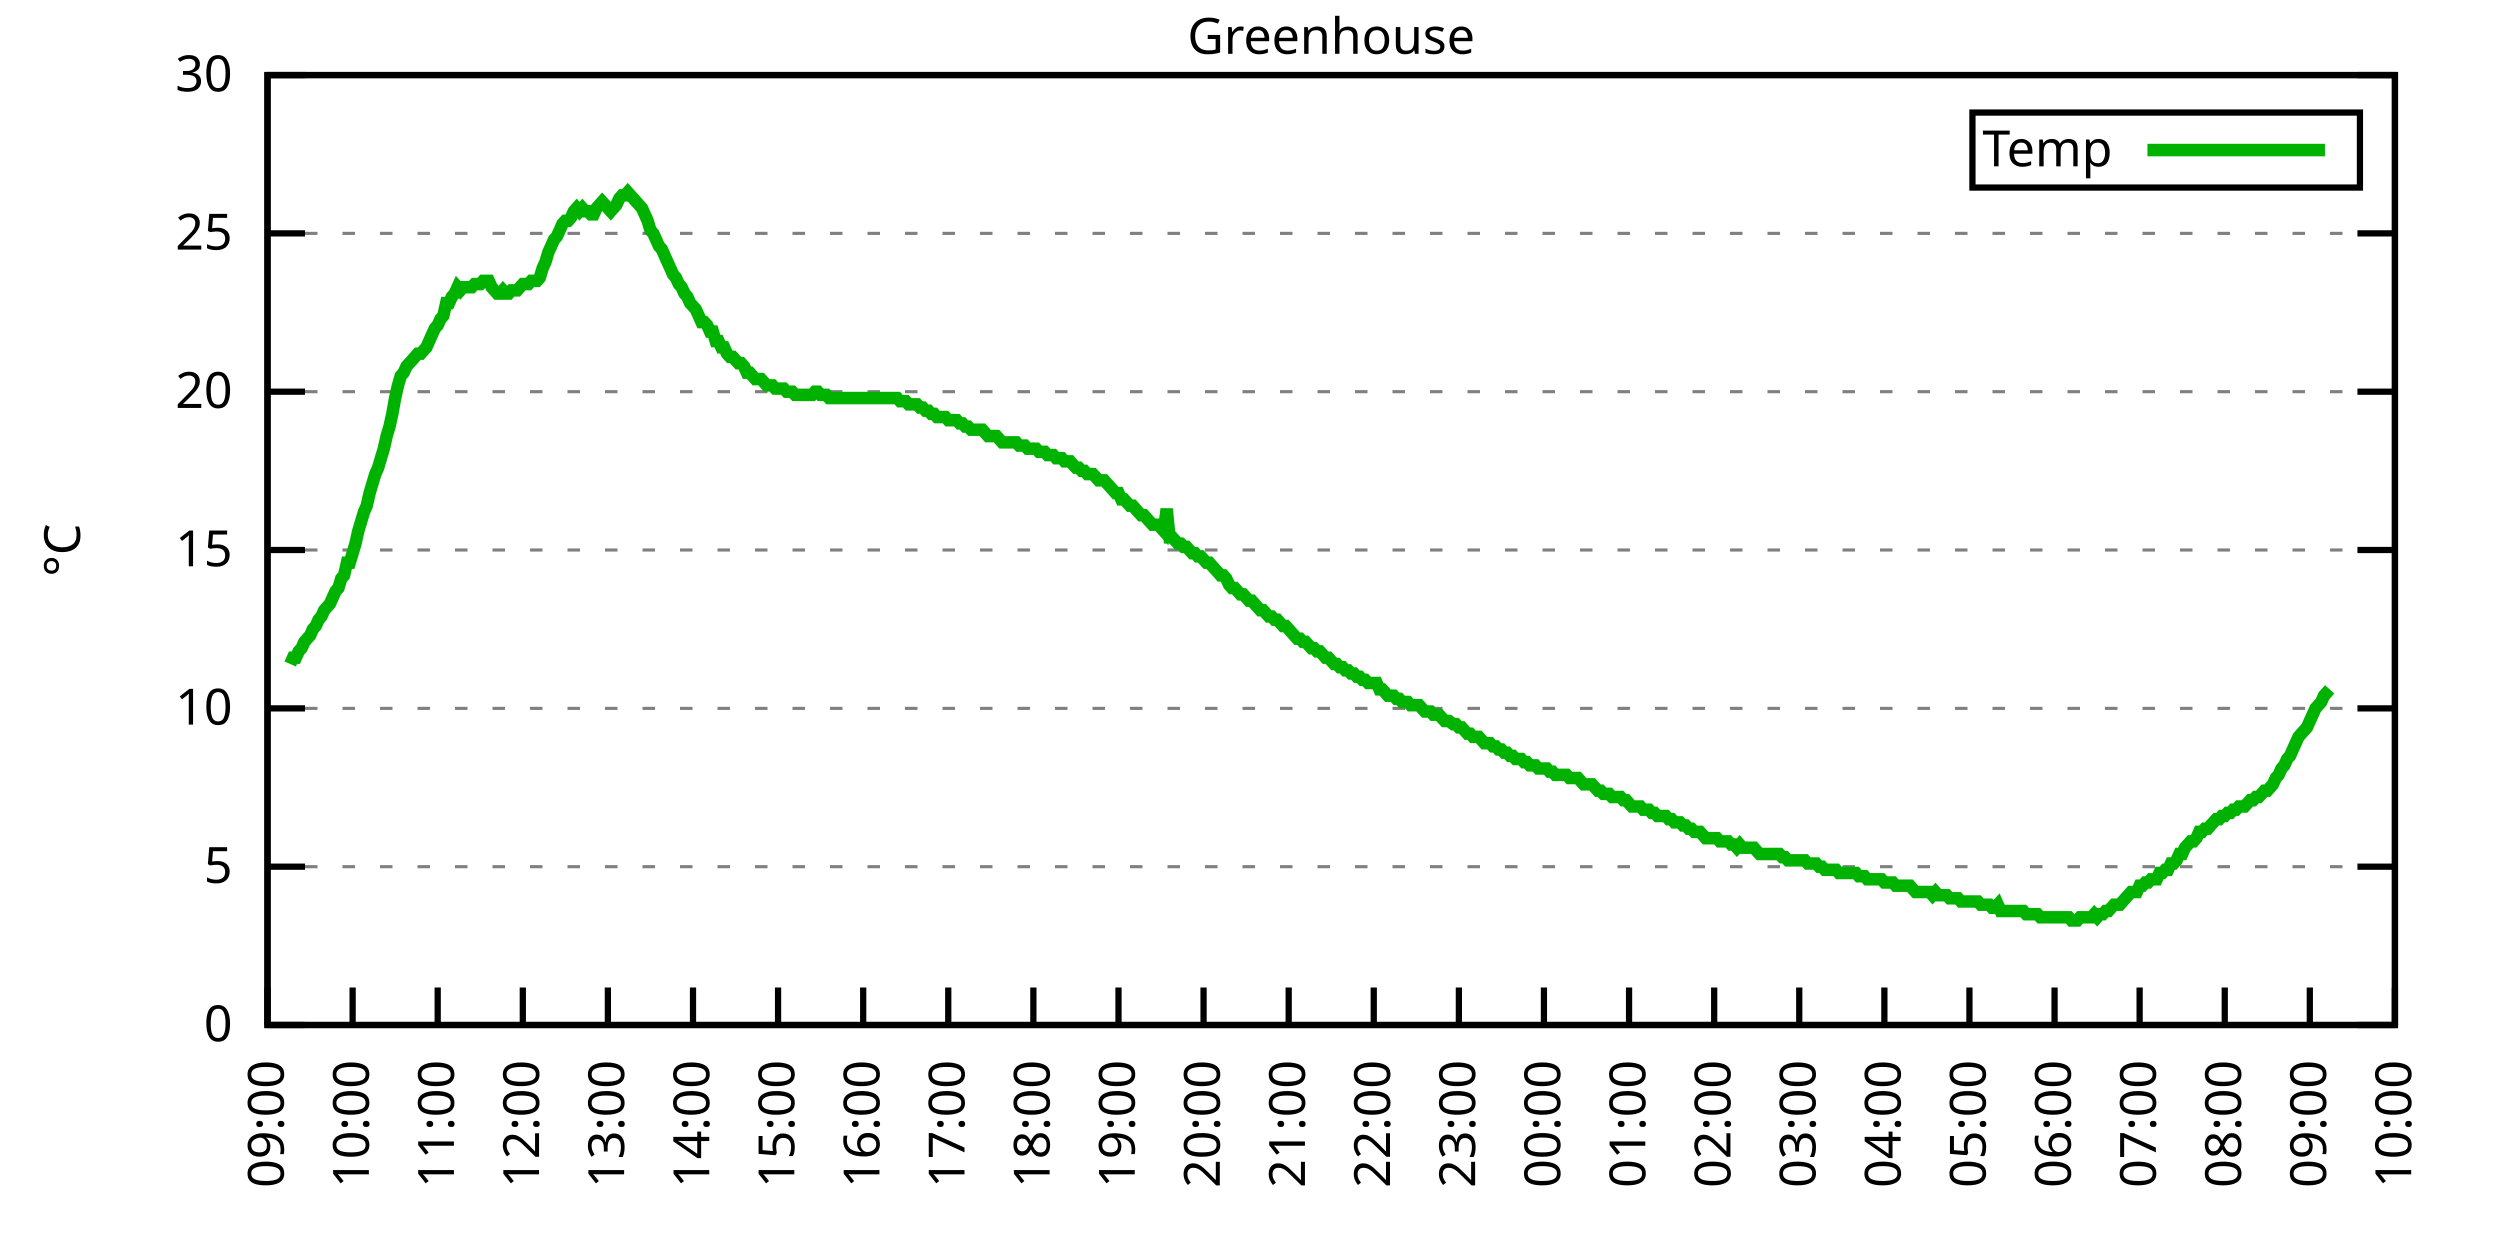
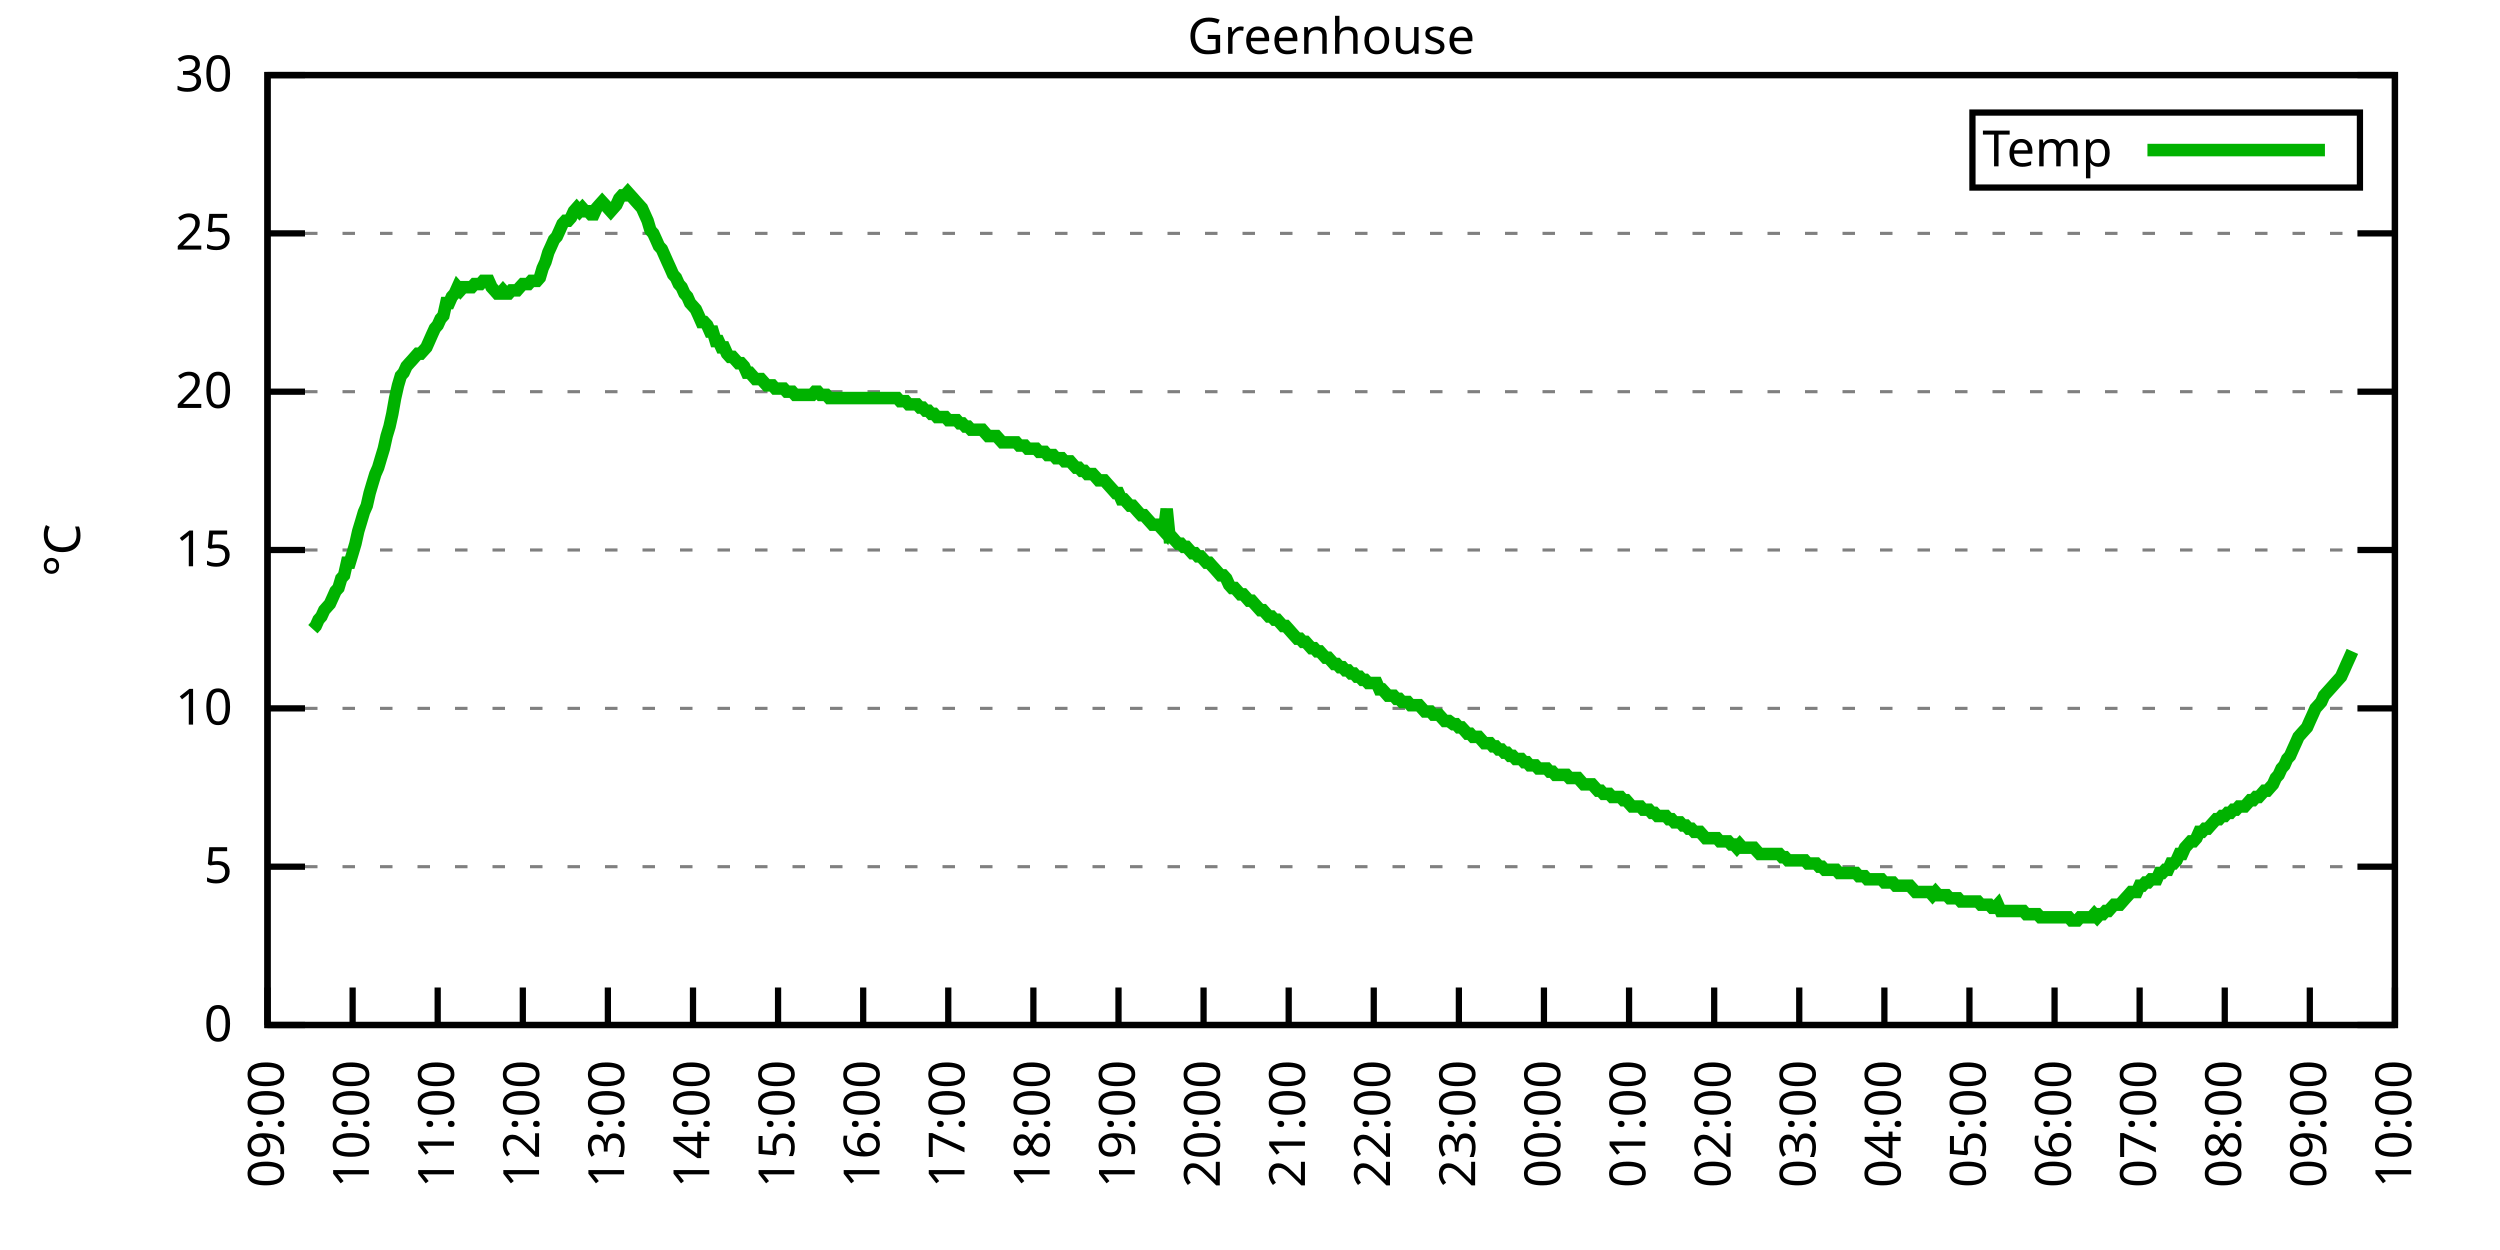
<svg xmlns="http://www.w3.org/2000/svg" xmlns:xlink="http://www.w3.org/1999/xlink" width="400" height="200" viewBox="0 0 400 200">
  <g id="gnuplot_canvas">
    <rect x="0" y="0" width="400" height="200" fill="none" />
    <defs>
      <circle id="gpDot" r="0.5" stroke-width="0.5" stroke="currentColor" />
      <path id="gpPt0" stroke-width="0.333" stroke="currentColor" d="M-1,0 h2 M0,-1 v2" />
      <path id="gpPt1" stroke-width="0.333" stroke="currentColor" d="M-1,-1 L1,1 M1,-1 L-1,1" />
      <path id="gpPt2" stroke-width="0.333" stroke="currentColor" d="M-1,0 L1,0 M0,-1 L0,1 M-1,-1 L1,1 M-1,1 L1,-1" />
      <rect id="gpPt3" stroke-width="0.333" stroke="currentColor" x="-1" y="-1" width="2" height="2" />
      <rect id="gpPt4" stroke-width="0.333" stroke="currentColor" fill="currentColor" x="-1" y="-1" width="2" height="2" />
      <circle id="gpPt5" stroke-width="0.333" stroke="currentColor" cx="0" cy="0" r="1" />
      <use xlink:href="#gpPt5" id="gpPt6" fill="currentColor" stroke="none" />
      <path id="gpPt7" stroke-width="0.333" stroke="currentColor" d="M0,-1.33 L-1.33,0.67 L1.33,0.67 z" />
      <use xlink:href="#gpPt7" id="gpPt8" fill="currentColor" stroke="none" />
      <use xlink:href="#gpPt7" id="gpPt9" stroke="currentColor" transform="rotate(180)" />
      <use xlink:href="#gpPt9" id="gpPt10" fill="currentColor" stroke="none" />
      <use xlink:href="#gpPt3" id="gpPt11" stroke="currentColor" transform="rotate(45)" />
      <use xlink:href="#gpPt11" id="gpPt12" fill="currentColor" stroke="none" />
      <path id="gpPt13" stroke-width="0.333" stroke="currentColor" d="M0,1.330 L1.265,0.411 L0.782,-1.067 L-0.782,-1.076 L-1.265,0.411 z" />
      <use xlink:href="#gpPt13" id="gpPt14" fill="currentColor" stroke="none" />
      <filter id="textbox" filterUnits="objectBoundingBox" x="0" y="0" height="1" width="1">
        <feFlood flood-color="white" flood-opacity="1" result="bgnd" />
        <feComposite in="SourceGraphic" in2="bgnd" operator="atop" />
      </filter>
      <filter id="greybox" filterUnits="objectBoundingBox" x="0" y="0" height="1" width="1">
        <feFlood flood-color="lightgrey" flood-opacity="1" result="grey" />
        <feComposite in="SourceGraphic" in2="grey" operator="atop" />
      </filter>
    </defs>
    <g fill="none" color="white" stroke="currentColor" stroke-width="1.00" stroke-linecap="butt" stroke-linejoin="miter">
</g>
    <g fill="none" color="black" stroke="currentColor" stroke-width="1.00" stroke-linecap="butt" stroke-linejoin="miter">
      <g stroke="none" shape-rendering="crispEdges">
        <polygon fill="rgb(255, 255, 255)" points="42.80,164.00 383.18,164.00 383.18,12.02 42.80,12.02 " />
      </g>
    </g>
    <g fill="none" color="black" stroke="currentColor" stroke-width="1.00" stroke-linecap="butt" stroke-linejoin="miter">
</g>
    <g fill="none" color="black" stroke="black" stroke-width="0.50" stroke-linecap="butt" stroke-linejoin="miter">
</g>
    <g fill="none" color="gray" stroke="currentColor" stroke-width="0.50" stroke-linecap="butt" stroke-linejoin="miter">
      <path stroke="gray" stroke-dasharray="2,4" class="gridline" d="M42.80,164.00 L383.19,164.00  " />
    </g>
    <g fill="none" color="gray" stroke="gray" stroke-width="1.00" stroke-linecap="butt" stroke-linejoin="miter">
</g>
    <g fill="none" color="black" stroke="currentColor" stroke-width="1.00" stroke-linecap="butt" stroke-linejoin="miter">
      <path stroke="black" d="M42.80,164.00 L48.80,164.00 M383.19,164.00 L377.19,164.00  " />
      <g transform="translate(37.20,166.60)" stroke="none" fill="black" font-family="Sans" font-size="8.00" text-anchor="end">
        <text>
          <tspan font-family="Sans"> 0</tspan>
        </text>
      </g>
    </g>
    <g fill="none" color="black" stroke="currentColor" stroke-width="1.00" stroke-linecap="butt" stroke-linejoin="miter">
</g>
    <g fill="none" color="black" stroke="black" stroke-width="0.50" stroke-linecap="butt" stroke-linejoin="miter">
</g>
    <g fill="none" color="gray" stroke="currentColor" stroke-width="0.50" stroke-linecap="butt" stroke-linejoin="miter">
      <path stroke="gray" stroke-dasharray="2,4" class="gridline" d="M42.80,138.67 L383.19,138.67  " />
    </g>
    <g fill="none" color="gray" stroke="gray" stroke-width="1.00" stroke-linecap="butt" stroke-linejoin="miter">
</g>
    <g fill="none" color="black" stroke="currentColor" stroke-width="1.00" stroke-linecap="butt" stroke-linejoin="miter">
      <path stroke="black" d="M42.80,138.67 L48.80,138.67 M383.19,138.67 L377.19,138.67  " />
      <g transform="translate(37.20,141.27)" stroke="none" fill="black" font-family="Sans" font-size="8.00" text-anchor="end">
        <text>
          <tspan font-family="Sans"> 5</tspan>
        </text>
      </g>
    </g>
    <g fill="none" color="black" stroke="currentColor" stroke-width="1.00" stroke-linecap="butt" stroke-linejoin="miter">
</g>
    <g fill="none" color="black" stroke="black" stroke-width="0.50" stroke-linecap="butt" stroke-linejoin="miter">
</g>
    <g fill="none" color="gray" stroke="currentColor" stroke-width="0.50" stroke-linecap="butt" stroke-linejoin="miter">
      <path stroke="gray" stroke-dasharray="2,4" class="gridline" d="M42.80,113.34 L383.19,113.34  " />
    </g>
    <g fill="none" color="gray" stroke="gray" stroke-width="1.00" stroke-linecap="butt" stroke-linejoin="miter">
</g>
    <g fill="none" color="black" stroke="currentColor" stroke-width="1.00" stroke-linecap="butt" stroke-linejoin="miter">
      <path stroke="black" d="M42.80,113.34 L48.80,113.34 M383.19,113.34 L377.19,113.34  " />
      <g transform="translate(37.20,115.94)" stroke="none" fill="black" font-family="Sans" font-size="8.00" text-anchor="end">
        <text>
          <tspan font-family="Sans"> 10</tspan>
        </text>
      </g>
    </g>
    <g fill="none" color="black" stroke="currentColor" stroke-width="1.00" stroke-linecap="butt" stroke-linejoin="miter">
</g>
    <g fill="none" color="black" stroke="black" stroke-width="0.50" stroke-linecap="butt" stroke-linejoin="miter">
</g>
    <g fill="none" color="gray" stroke="currentColor" stroke-width="0.50" stroke-linecap="butt" stroke-linejoin="miter">
      <path stroke="gray" stroke-dasharray="2,4" class="gridline" d="M42.80,88.00 L383.19,88.00  " />
    </g>
    <g fill="none" color="gray" stroke="gray" stroke-width="1.00" stroke-linecap="butt" stroke-linejoin="miter">
</g>
    <g fill="none" color="black" stroke="currentColor" stroke-width="1.00" stroke-linecap="butt" stroke-linejoin="miter">
      <path stroke="black" d="M42.80,88.00 L48.80,88.00 M383.19,88.00 L377.19,88.00  " />
      <g transform="translate(37.20,90.60)" stroke="none" fill="black" font-family="Sans" font-size="8.00" text-anchor="end">
        <text>
          <tspan font-family="Sans"> 15</tspan>
        </text>
      </g>
    </g>
    <g fill="none" color="black" stroke="currentColor" stroke-width="1.00" stroke-linecap="butt" stroke-linejoin="miter">
</g>
    <g fill="none" color="black" stroke="black" stroke-width="0.50" stroke-linecap="butt" stroke-linejoin="miter">
</g>
    <g fill="none" color="gray" stroke="currentColor" stroke-width="0.50" stroke-linecap="butt" stroke-linejoin="miter">
      <path stroke="gray" stroke-dasharray="2,4" class="gridline" d="M42.80,62.67 L383.19,62.67  " />
    </g>
    <g fill="none" color="gray" stroke="gray" stroke-width="1.00" stroke-linecap="butt" stroke-linejoin="miter">
</g>
    <g fill="none" color="black" stroke="currentColor" stroke-width="1.00" stroke-linecap="butt" stroke-linejoin="miter">
      <path stroke="black" d="M42.80,62.67 L48.80,62.67 M383.19,62.67 L377.19,62.67  " />
      <g transform="translate(37.20,65.27)" stroke="none" fill="black" font-family="Sans" font-size="8.00" text-anchor="end">
        <text>
          <tspan font-family="Sans"> 20</tspan>
        </text>
      </g>
    </g>
    <g fill="none" color="black" stroke="currentColor" stroke-width="1.00" stroke-linecap="butt" stroke-linejoin="miter">
</g>
    <g fill="none" color="black" stroke="black" stroke-width="0.50" stroke-linecap="butt" stroke-linejoin="miter">
</g>
    <g fill="none" color="gray" stroke="currentColor" stroke-width="0.50" stroke-linecap="butt" stroke-linejoin="miter">
      <path stroke="gray" stroke-dasharray="2,4" class="gridline" d="M42.80,37.34 L383.19,37.34  " />
    </g>
    <g fill="none" color="gray" stroke="gray" stroke-width="1.00" stroke-linecap="butt" stroke-linejoin="miter">
</g>
    <g fill="none" color="black" stroke="currentColor" stroke-width="1.00" stroke-linecap="butt" stroke-linejoin="miter">
      <path stroke="black" d="M42.80,37.34 L48.80,37.34 M383.19,37.34 L377.19,37.34  " />
      <g transform="translate(37.20,39.94)" stroke="none" fill="black" font-family="Sans" font-size="8.00" text-anchor="end">
        <text>
          <tspan font-family="Sans"> 25</tspan>
        </text>
      </g>
    </g>
    <g fill="none" color="black" stroke="currentColor" stroke-width="1.00" stroke-linecap="butt" stroke-linejoin="miter">
</g>
    <g fill="none" color="black" stroke="black" stroke-width="0.50" stroke-linecap="butt" stroke-linejoin="miter">
</g>
    <g fill="none" color="gray" stroke="currentColor" stroke-width="0.50" stroke-linecap="butt" stroke-linejoin="miter">
      <path stroke="gray" stroke-dasharray="2,4" class="gridline" d="M42.80,12.01 L383.19,12.01  " />
    </g>
    <g fill="none" color="gray" stroke="gray" stroke-width="1.00" stroke-linecap="butt" stroke-linejoin="miter">
</g>
    <g fill="none" color="black" stroke="currentColor" stroke-width="1.00" stroke-linecap="butt" stroke-linejoin="miter">
      <path stroke="black" d="M42.80,12.01 L48.80,12.01 M383.19,12.01 L377.19,12.01  " />
      <g transform="translate(37.20,14.61)" stroke="none" fill="black" font-family="Sans" font-size="8.00" text-anchor="end">
        <text>
          <tspan font-family="Sans"> 30</tspan>
        </text>
      </g>
    </g>
    <g fill="none" color="black" stroke="currentColor" stroke-width="1.00" stroke-linecap="butt" stroke-linejoin="miter">
      <path stroke="black" d="M42.80,164.00 L42.80,158.00  " />
      <g transform="translate(45.40,169.60) rotate(270.00)" stroke="none" fill="black" font-family="Sans" font-size="8.00" text-anchor="end">
        <text>
          <tspan font-family="Sans">09:00</tspan>
        </text>
      </g>
    </g>
    <g fill="none" color="black" stroke="currentColor" stroke-width="1.00" stroke-linecap="butt" stroke-linejoin="miter">
      <path stroke="black" d="M56.42,164.00 L56.42,158.00  " />
      <g transform="translate(59.02,169.60) rotate(270.00)" stroke="none" fill="black" font-family="Sans" font-size="8.00" text-anchor="end">
        <text>
          <tspan font-family="Sans">10:00</tspan>
        </text>
      </g>
    </g>
    <g fill="none" color="black" stroke="currentColor" stroke-width="1.00" stroke-linecap="butt" stroke-linejoin="miter">
      <path stroke="black" d="M70.03,164.00 L70.03,158.00  " />
      <g transform="translate(72.63,169.60) rotate(270.00)" stroke="none" fill="black" font-family="Sans" font-size="8.00" text-anchor="end">
        <text>
          <tspan font-family="Sans">11:00</tspan>
        </text>
      </g>
    </g>
    <g fill="none" color="black" stroke="currentColor" stroke-width="1.00" stroke-linecap="butt" stroke-linejoin="miter">
      <path stroke="black" d="M83.65,164.00 L83.65,158.00  " />
      <g transform="translate(86.25,169.60) rotate(270.00)" stroke="none" fill="black" font-family="Sans" font-size="8.00" text-anchor="end">
        <text>
          <tspan font-family="Sans">12:00</tspan>
        </text>
      </g>
    </g>
    <g fill="none" color="black" stroke="currentColor" stroke-width="1.00" stroke-linecap="butt" stroke-linejoin="miter">
      <path stroke="black" d="M97.26,164.00 L97.26,158.00  " />
      <g transform="translate(99.86,169.60) rotate(270.00)" stroke="none" fill="black" font-family="Sans" font-size="8.00" text-anchor="end">
        <text>
          <tspan font-family="Sans">13:00</tspan>
        </text>
      </g>
    </g>
    <g fill="none" color="black" stroke="currentColor" stroke-width="1.00" stroke-linecap="butt" stroke-linejoin="miter">
      <path stroke="black" d="M110.88,164.00 L110.88,158.00  " />
      <g transform="translate(113.48,169.60) rotate(270.00)" stroke="none" fill="black" font-family="Sans" font-size="8.00" text-anchor="end">
        <text>
          <tspan font-family="Sans">14:00</tspan>
        </text>
      </g>
    </g>
    <g fill="none" color="black" stroke="currentColor" stroke-width="1.00" stroke-linecap="butt" stroke-linejoin="miter">
      <path stroke="black" d="M124.49,164.00 L124.49,158.00  " />
      <g transform="translate(127.09,169.60) rotate(270.00)" stroke="none" fill="black" font-family="Sans" font-size="8.00" text-anchor="end">
        <text>
          <tspan font-family="Sans">15:00</tspan>
        </text>
      </g>
    </g>
    <g fill="none" color="black" stroke="currentColor" stroke-width="1.00" stroke-linecap="butt" stroke-linejoin="miter">
      <path stroke="black" d="M138.11,164.00 L138.11,158.00  " />
      <g transform="translate(140.71,169.60) rotate(270.00)" stroke="none" fill="black" font-family="Sans" font-size="8.00" text-anchor="end">
        <text>
          <tspan font-family="Sans">16:00</tspan>
        </text>
      </g>
    </g>
    <g fill="none" color="black" stroke="currentColor" stroke-width="1.00" stroke-linecap="butt" stroke-linejoin="miter">
      <path stroke="black" d="M151.72,164.00 L151.72,158.00  " />
      <g transform="translate(154.32,169.60) rotate(270.00)" stroke="none" fill="black" font-family="Sans" font-size="8.00" text-anchor="end">
        <text>
          <tspan font-family="Sans">17:00</tspan>
        </text>
      </g>
    </g>
    <g fill="none" color="black" stroke="currentColor" stroke-width="1.00" stroke-linecap="butt" stroke-linejoin="miter">
      <path stroke="black" d="M165.34,164.00 L165.34,158.00  " />
      <g transform="translate(167.94,169.60) rotate(270.00)" stroke="none" fill="black" font-family="Sans" font-size="8.00" text-anchor="end">
        <text>
          <tspan font-family="Sans">18:00</tspan>
        </text>
      </g>
    </g>
    <g fill="none" color="black" stroke="currentColor" stroke-width="1.00" stroke-linecap="butt" stroke-linejoin="miter">
      <path stroke="black" d="M178.96,164.00 L178.96,158.00  " />
      <g transform="translate(181.56,169.60) rotate(270.00)" stroke="none" fill="black" font-family="Sans" font-size="8.00" text-anchor="end">
        <text>
          <tspan font-family="Sans">19:00</tspan>
        </text>
      </g>
    </g>
    <g fill="none" color="black" stroke="currentColor" stroke-width="1.00" stroke-linecap="butt" stroke-linejoin="miter">
      <path stroke="black" d="M192.57,164.00 L192.57,158.00  " />
      <g transform="translate(195.17,169.60) rotate(270.00)" stroke="none" fill="black" font-family="Sans" font-size="8.00" text-anchor="end">
        <text>
          <tspan font-family="Sans">20:00</tspan>
        </text>
      </g>
    </g>
    <g fill="none" color="black" stroke="currentColor" stroke-width="1.00" stroke-linecap="butt" stroke-linejoin="miter">
      <path stroke="black" d="M206.19,164.00 L206.19,158.00  " />
      <g transform="translate(208.79,169.60) rotate(270.00)" stroke="none" fill="black" font-family="Sans" font-size="8.00" text-anchor="end">
        <text>
          <tspan font-family="Sans">21:00</tspan>
        </text>
      </g>
    </g>
    <g fill="none" color="black" stroke="currentColor" stroke-width="1.00" stroke-linecap="butt" stroke-linejoin="miter">
      <path stroke="black" d="M219.80,164.00 L219.80,158.00  " />
      <g transform="translate(222.40,169.60) rotate(270.00)" stroke="none" fill="black" font-family="Sans" font-size="8.00" text-anchor="end">
        <text>
          <tspan font-family="Sans">22:00</tspan>
        </text>
      </g>
    </g>
    <g fill="none" color="black" stroke="currentColor" stroke-width="1.00" stroke-linecap="butt" stroke-linejoin="miter">
      <path stroke="black" d="M233.42,164.00 L233.42,158.00  " />
      <g transform="translate(236.02,169.60) rotate(270.00)" stroke="none" fill="black" font-family="Sans" font-size="8.00" text-anchor="end">
        <text>
          <tspan font-family="Sans">23:00</tspan>
        </text>
      </g>
    </g>
    <g fill="none" color="black" stroke="currentColor" stroke-width="1.00" stroke-linecap="butt" stroke-linejoin="miter">
      <path stroke="black" d="M247.03,164.00 L247.03,158.00  " />
      <g transform="translate(249.63,169.60) rotate(270.00)" stroke="none" fill="black" font-family="Sans" font-size="8.00" text-anchor="end">
        <text>
          <tspan font-family="Sans">00:00</tspan>
        </text>
      </g>
    </g>
    <g fill="none" color="black" stroke="currentColor" stroke-width="1.00" stroke-linecap="butt" stroke-linejoin="miter">
      <path stroke="black" d="M260.65,164.00 L260.65,158.00  " />
      <g transform="translate(263.25,169.60) rotate(270.00)" stroke="none" fill="black" font-family="Sans" font-size="8.00" text-anchor="end">
        <text>
          <tspan font-family="Sans">01:00</tspan>
        </text>
      </g>
    </g>
    <g fill="none" color="black" stroke="currentColor" stroke-width="1.00" stroke-linecap="butt" stroke-linejoin="miter">
      <path stroke="black" d="M274.27,164.00 L274.27,158.00  " />
      <g transform="translate(276.87,169.60) rotate(270.00)" stroke="none" fill="black" font-family="Sans" font-size="8.00" text-anchor="end">
        <text>
          <tspan font-family="Sans">02:00</tspan>
        </text>
      </g>
    </g>
    <g fill="none" color="black" stroke="currentColor" stroke-width="1.00" stroke-linecap="butt" stroke-linejoin="miter">
      <path stroke="black" d="M287.88,164.00 L287.88,158.00  " />
      <g transform="translate(290.48,169.60) rotate(270.00)" stroke="none" fill="black" font-family="Sans" font-size="8.00" text-anchor="end">
        <text>
          <tspan font-family="Sans">03:00</tspan>
        </text>
      </g>
    </g>
    <g fill="none" color="black" stroke="currentColor" stroke-width="1.00" stroke-linecap="butt" stroke-linejoin="miter">
      <path stroke="black" d="M301.50,164.00 L301.50,158.00  " />
      <g transform="translate(304.10,169.60) rotate(270.00)" stroke="none" fill="black" font-family="Sans" font-size="8.00" text-anchor="end">
        <text>
          <tspan font-family="Sans">04:00</tspan>
        </text>
      </g>
    </g>
    <g fill="none" color="black" stroke="currentColor" stroke-width="1.00" stroke-linecap="butt" stroke-linejoin="miter">
      <path stroke="black" d="M315.11,164.00 L315.11,158.00  " />
      <g transform="translate(317.71,169.60) rotate(270.00)" stroke="none" fill="black" font-family="Sans" font-size="8.00" text-anchor="end">
        <text>
          <tspan font-family="Sans">05:00</tspan>
        </text>
      </g>
    </g>
    <g fill="none" color="black" stroke="currentColor" stroke-width="1.00" stroke-linecap="butt" stroke-linejoin="miter">
      <path stroke="black" d="M328.73,164.00 L328.73,158.00  " />
      <g transform="translate(331.33,169.60) rotate(270.00)" stroke="none" fill="black" font-family="Sans" font-size="8.00" text-anchor="end">
        <text>
          <tspan font-family="Sans">06:00</tspan>
        </text>
      </g>
    </g>
    <g fill="none" color="black" stroke="currentColor" stroke-width="1.00" stroke-linecap="butt" stroke-linejoin="miter">
      <path stroke="black" d="M342.34,164.00 L342.34,158.00  " />
      <g transform="translate(344.94,169.60) rotate(270.00)" stroke="none" fill="black" font-family="Sans" font-size="8.00" text-anchor="end">
        <text>
          <tspan font-family="Sans">07:00</tspan>
        </text>
      </g>
    </g>
    <g fill="none" color="black" stroke="currentColor" stroke-width="1.00" stroke-linecap="butt" stroke-linejoin="miter">
      <path stroke="black" d="M355.96,164.00 L355.96,158.00  " />
      <g transform="translate(358.56,169.60) rotate(270.00)" stroke="none" fill="black" font-family="Sans" font-size="8.00" text-anchor="end">
        <text>
          <tspan font-family="Sans">08:00</tspan>
        </text>
      </g>
    </g>
    <g fill="none" color="black" stroke="currentColor" stroke-width="1.00" stroke-linecap="butt" stroke-linejoin="miter">
      <path stroke="black" d="M369.57,164.00 L369.57,158.00  " />
      <g transform="translate(372.17,169.60) rotate(270.00)" stroke="none" fill="black" font-family="Sans" font-size="8.00" text-anchor="end">
        <text>
          <tspan font-family="Sans">09:00</tspan>
        </text>
      </g>
    </g>
    <g fill="none" color="black" stroke="currentColor" stroke-width="1.00" stroke-linecap="butt" stroke-linejoin="miter">
      <path stroke="black" d="M383.19,164.00 L383.19,158.00  " />
      <g transform="translate(385.79,169.60) rotate(270.00)" stroke="none" fill="black" font-family="Sans" font-size="8.00" text-anchor="end">
        <text>
          <tspan font-family="Sans">10:00</tspan>
        </text>
      </g>
    </g>
    <g fill="none" color="black" stroke="currentColor" stroke-width="1.00" stroke-linecap="butt" stroke-linejoin="miter">
</g>
    <g fill="none" color="black" stroke="currentColor" stroke-width="1.00" stroke-linecap="butt" stroke-linejoin="miter">
      <path stroke="black" d="M42.80,12.01 L42.80,164.00 L383.19,164.00 L383.19,12.01 L42.80,12.01 Z  " />
    </g>
    <g fill="none" color="black" stroke="currentColor" stroke-width="1.00" stroke-linecap="butt" stroke-linejoin="miter">
</g>
    <g fill="none" color="black" stroke="currentColor" stroke-width="1.00" stroke-linecap="butt" stroke-linejoin="miter">
      <path stroke="black" d="M315.59,30.01 L315.59,18.01 L377.59,18.01 L377.59,30.01 L315.59,30.01 Z  " />
    </g>
    <g id="Greenhouse_plot_1">
      <g fill="none" color="white" stroke="black" stroke-width="2.00" stroke-linecap="butt" stroke-linejoin="miter">
</g>
      <g fill="none" color="black" stroke="currentColor" stroke-width="2.00" stroke-linecap="butt" stroke-linejoin="miter">
        <g transform="translate(337.99,26.61)" stroke="none" fill="black" font-family="Sans" font-size="8.00" text-anchor="end">
          <text>
            <tspan font-family="Sans">Temp</tspan>
          </text>
        </g>
      </g>
      <g fill="none" color="black" stroke="currentColor" stroke-width="2.00" stroke-linecap="butt" stroke-linejoin="miter">
-         <path stroke="rgb(  0, 178,   0)" d="M343.59,24.01 L371.99,24.01 M46.43,106.24 L46.88,105.23 L47.34,105.23 L47.79,104.22 L48.25,103.71 L48.70,102.70   L49.15,102.19 L49.61,101.68 L50.06,100.67 L50.52,100.16 L50.97,99.15 L51.42,98.64 L51.88,97.63 L52.33,97.12   L52.78,96.62 L53.24,95.60 L53.69,94.59 L54.15,94.08 L54.60,92.56 L55.05,92.06 L55.51,90.03 L55.96,90.03   L56.42,88.51 L56.87,86.99 L57.32,84.97 L57.78,83.45 L58.23,81.93 L58.68,80.91 L59.14,78.89 L59.59,77.37   L60.05,75.85 L60.50,74.83 L60.95,73.31 L61.41,71.79 L61.86,69.77 L62.32,68.25 L62.77,66.22 L63.22,63.69   L63.68,61.66 L64.13,60.14 L64.58,59.63 L65.04,58.62 L65.49,58.11 L65.95,57.61 L66.40,57.10 L66.85,56.59   L67.31,56.59 L67.76,56.09 L68.22,55.58 L68.67,54.57 L69.12,53.55 L69.58,52.54 L70.03,52.03 L70.49,51.02   L70.94,50.51 L71.39,48.49 L71.85,48.49 L72.30,47.47 L72.75,46.97 L73.21,45.95 L73.66,46.46 L74.12,45.95   L74.57,45.95 L75.02,45.95 L75.48,45.95 L75.93,45.45 L76.39,45.45 L76.84,45.45 L77.29,44.94 L77.75,44.94   L78.20,44.94 L78.65,45.95 L79.11,46.46 L79.56,46.97 L80.02,46.97 L80.47,46.46 L80.92,46.97 L81.38,46.97   L81.83,46.46 L82.29,46.46 L82.74,46.46 L83.19,45.95 L83.65,45.45 L84.10,45.45 L84.55,45.45 L85.01,44.94   L85.46,44.94 L85.92,44.94 L86.37,44.43 L86.82,42.91 L87.28,41.90 L87.73,40.38 L88.19,39.37 L88.64,38.35   L89.09,37.85 L89.55,36.84 L90.00,35.82 L90.45,35.32 L90.91,35.32 L91.36,34.81 L91.82,33.80 L92.27,33.29   L92.72,33.80 L93.18,33.29 L93.63,33.80 L94.09,33.80 L94.54,34.30 L94.99,34.30 L95.45,33.29 L95.90,32.78   L96.35,32.28 L96.81,32.78 L97.26,33.29 L97.72,33.80 L98.17,33.29 L98.62,32.78 L99.08,31.77 L99.53,31.26   L99.99,31.26 L100.44,30.76 L100.89,31.26 L101.35,31.77 L101.80,32.28 L102.25,32.78 L102.71,33.29 L103.16,34.30   L103.62,35.32 L104.07,36.84 L104.52,37.34 L104.98,38.35 L105.43,39.37 L105.89,39.87 L106.34,40.89 L106.79,41.90   L107.25,42.91 L107.70,43.93 L108.15,44.43 L108.61,45.45 L109.06,45.95 L109.52,46.97 L109.97,47.47 L110.42,48.49   L110.88,48.99 L111.33,49.50 L111.79,50.51 L112.24,51.53 L112.69,51.53 L113.15,52.03 L113.60,53.05 L114.05,53.05   L114.51,54.57 L114.96,54.57 L115.42,55.58 L115.87,55.58 L116.32,56.59 L116.78,57.10 L117.23,57.10 L117.69,57.61   L118.14,58.11 L118.59,58.11 L119.05,58.62 L119.50,59.63 L119.96,59.63 L120.41,60.14 L120.86,60.65 L121.32,60.65   L121.77,60.65 L122.22,61.15 L122.68,61.66 L123.13,61.66 L123.59,61.66 L124.04,62.17 L124.49,62.17 L124.95,62.17   L125.40,62.17 L125.86,62.67 L126.31,62.67 L126.76,62.67 L127.22,63.18 L127.67,63.18 L128.12,63.18 L128.58,63.18   L129.03,63.18 L129.49,63.18 L129.94,63.18 L130.39,62.67 L130.85,62.67 L131.30,63.18 L131.76,63.18 L132.21,63.18   L132.66,63.69 L133.12,63.69 L133.57,63.69 L134.02,63.69 L134.48,63.69 L134.93,63.69 L135.39,63.69 L135.84,63.69   L136.29,63.69 L136.75,63.69 L137.20,63.69 L137.66,63.69 L138.11,63.69 L138.56,63.69 L139.02,63.69 L139.47,63.69   L139.92,63.69 L140.38,63.69 L140.83,63.69 L141.29,63.69 L141.74,63.69 L142.19,63.69 L142.65,63.69 L143.10,63.69   L143.56,63.69 L144.01,64.19 L144.46,64.19 L144.92,64.19 L145.37,64.70 L145.82,64.70 L146.28,64.70 L146.73,64.70   L147.19,65.21 L147.64,65.21 L148.09,65.71 L148.55,65.71 L149.00,66.22 L149.46,66.22 L149.91,66.73 L150.36,66.73   L150.82,66.73 L151.27,66.73 L151.72,67.23 L152.18,67.23 L152.63,67.23 L153.09,67.23 L153.54,67.74 L153.99,67.74   L154.45,68.25 L154.90,68.25 L155.36,68.75 L155.81,68.75 L156.26,68.75 L156.72,68.75 L157.17,68.75 L157.62,69.26   L158.08,69.77 L158.53,69.77 L158.99,69.77 L159.44,69.77 L159.89,70.27 L160.35,70.78 L160.80,70.78 L161.26,70.78   L161.71,70.78 L162.16,70.78 L162.62,70.78 L163.07,71.29 L163.52,71.29 L163.98,71.29 L164.43,71.79 L164.89,71.79   L165.34,71.79 L165.79,71.79 L166.25,72.30 L166.70,72.30 L167.16,72.30 L167.61,72.81 L168.06,72.81 L168.52,72.81   L168.97,73.31 L169.43,73.31 L169.88,73.31 L170.33,73.82 L170.79,73.82 L171.24,73.82 L171.69,74.33 L172.15,74.83   L172.60,74.83 L173.06,75.34 L173.51,75.34 L173.96,75.85 L174.42,75.85 L174.87,75.85 L175.33,76.35 L175.78,76.86   L176.23,76.86 L176.69,76.86 L177.14,77.37 L177.59,77.87 L178.05,78.38 L178.50,78.89 L178.96,78.89 L179.41,79.90   L179.86,79.90 L180.32,80.41 L180.77,80.91 L181.23,80.91 L181.68,81.42 L182.13,81.93 L182.59,82.43 L183.04,82.43   L183.49,82.94 L183.95,83.45 L184.40,83.95 L184.86,83.95 L185.31,83.95 L185.76,84.46 L186.22,84.97 L186.67,81.42   L187.13,85.98 L187.58,85.98 L188.03,86.49 L188.49,86.99 L188.94,86.99 L189.39,87.50 L189.85,87.50 L190.30,88.00   L190.76,88.51 L191.21,88.51 L191.66,89.02 L192.12,89.02 L192.57,89.52 L193.03,90.03 L193.48,90.03 L193.93,90.54   L194.39,91.04 L194.84,91.55 L195.29,92.06 L195.75,92.06 L196.20,92.56 L196.66,93.58 L197.11,94.08 L197.56,94.08   L198.02,94.59 L198.47,95.10 L198.93,95.10 L199.38,95.60 L199.83,96.11 L200.29,96.11 L200.74,96.62 L201.19,97.12   L201.65,97.63 L202.10,97.63 L202.56,98.14 L203.01,98.64 L203.46,98.64 L203.92,99.15 L204.37,99.15 L204.83,99.66   L205.28,100.16 L205.73,100.16 L206.19,100.67 L206.64,101.18 L207.09,101.68 L207.55,102.19 L208.00,102.19 L208.46,102.70   L208.91,102.70 L209.36,103.20 L209.82,103.71 L210.27,103.71 L210.73,104.22 L211.18,104.22 L211.63,104.72 L212.09,105.23   L212.54,105.23 L213.00,105.74 L213.45,106.24 L213.90,106.24 L214.36,106.75 L214.81,106.75 L215.26,107.26 L215.72,107.26   L216.17,107.76 L216.63,107.76 L217.08,108.27 L217.53,108.27 L217.99,108.78 L218.44,108.78 L218.90,109.28 L219.35,109.28   L219.80,109.28 L220.26,109.28 L220.71,110.30 L221.16,110.30 L221.62,110.80 L222.07,111.31 L222.53,111.31 L222.98,111.31   L223.43,111.82 L223.89,111.82 L224.34,112.32 L224.80,112.32 L225.25,112.32 L225.70,112.83 L226.16,112.83 L226.61,112.83   L227.06,112.83 L227.52,113.34 L227.97,113.84 L228.43,113.84 L228.88,113.84 L229.33,114.35 L229.79,114.35 L230.24,114.35   L230.70,114.86 L231.15,115.36 L231.60,115.36 L231.83,115.36 L232.51,115.87 L232.96,115.87 L233.42,116.38 L233.87,116.38   L234.33,116.88 L234.78,117.39 L235.23,117.39 L235.69,117.90 L236.14,117.90 L236.60,117.90 L237.05,118.40 L237.50,118.91   L237.96,118.91 L238.41,118.91 L238.86,119.42 L239.32,119.42 L239.77,119.92 L240.23,119.92 L240.68,120.43 L241.13,120.43   L241.59,120.94 L242.04,120.94 L242.50,121.44 L242.95,121.44 L243.40,121.44 L243.86,121.95 L244.31,121.95 L244.76,122.46   L245.22,122.46 L245.67,122.46 L246.13,122.96 L246.58,122.96 L247.03,122.96 L247.49,122.96 L247.94,123.47 L248.40,123.47   L248.85,123.98 L249.30,123.98 L249.76,123.98 L250.21,123.98 L250.66,123.98 L251.12,124.48 L251.57,124.48 L252.03,124.48   L252.48,124.48 L252.93,124.99 L253.39,125.50 L253.84,125.50 L254.30,125.50 L254.75,125.50 L255.20,126.00 L255.66,126.51   L256.11,126.51 L256.56,127.02 L257.02,127.02 L257.47,127.02 L257.93,127.52 L258.38,127.52 L258.83,127.52 L259.29,127.52   L259.74,128.03 L260.20,128.03 L260.65,128.54 L261.10,129.04 L261.56,129.04 L262.01,129.04 L262.47,129.04 L262.92,129.55   L263.37,129.55 L263.83,129.55 L264.28,130.06 L264.73,130.06 L265.19,130.56 L265.64,130.56 L266.10,130.56 L266.55,130.56   L267.00,131.07 L267.46,131.07 L267.91,131.58 L268.37,131.58 L268.82,131.58 L269.27,132.08 L269.73,132.08 L270.18,132.59   L270.63,132.59 L271.09,133.10 L271.54,133.10 L272.00,133.10 L272.45,133.60 L272.90,134.11 L273.36,134.11 L273.81,134.11   L274.27,134.11 L274.72,134.11 L275.17,134.62 L275.63,134.62 L276.08,134.62 L276.53,134.62 L276.99,135.12 L277.44,135.12   L277.90,135.63 L278.35,135.12 L278.80,135.63 L279.26,135.63 L279.71,135.63 L280.17,135.63 L280.62,135.63 L281.07,136.14   L281.53,136.64 L281.98,136.64 L282.43,136.64 L282.89,136.64 L283.34,136.64 L283.80,136.64 L284.25,136.64 L284.70,136.64   L285.16,137.15 L285.61,137.15 L286.07,137.66 L286.52,137.66 L286.97,137.66 L287.43,137.66 L287.88,137.66 L288.33,137.66   L288.79,137.66 L289.24,138.16 L289.70,138.16 L290.15,138.16 L290.60,138.16 L291.06,138.67 L291.51,138.67 L291.97,139.17   L292.42,139.17 L292.87,139.17 L293.33,139.17 L293.78,139.17 L294.23,139.68 L294.69,139.68 L295.14,139.68 L295.60,139.68   L296.05,139.68 L296.50,139.68 L296.96,139.68 L297.41,140.19 L297.87,140.19 L298.32,140.19 L298.77,140.69 L299.23,140.69   L299.68,140.69 L300.13,140.69 L300.59,140.69 L301.04,140.69 L301.50,141.20 L301.95,141.20 L302.40,141.20 L302.86,141.20   L303.31,141.71 L303.77,141.71 L304.22,141.71 L304.67,141.71 L305.13,141.71 L305.58,141.71 L306.03,142.21 L306.49,142.72   L306.94,142.72 L307.40,142.72 L307.85,142.72 L308.30,142.72 L308.76,142.72 L309.21,143.23 L309.67,142.72 L310.12,143.23   L310.57,143.23 L311.03,143.23 L311.48,143.23 L311.94,143.73 L312.39,143.73 L312.84,143.73 L313.30,143.73 L313.75,144.24   L314.20,144.24 L314.66,144.24 L315.11,144.24 L315.57,144.24 L316.02,144.24 L316.47,144.24 L316.93,144.75 L317.38,144.75   L317.84,144.75 L318.29,144.75 L318.74,145.25 L319.20,145.25 L319.65,144.75 L320.10,145.76 L320.56,145.76 L321.01,145.76   L321.47,145.76 L321.92,145.76 L322.37,145.76 L322.83,145.76 L323.28,145.76 L323.74,145.76 L324.19,146.27 L324.64,146.27   L325.10,146.27 L325.55,146.27 L326.00,146.27 L326.46,146.77 L326.91,146.77 L327.37,146.77 L327.82,146.77 L328.27,146.77   L328.73,146.77 L329.18,146.77 L329.64,146.77 L330.09,146.77 L330.54,146.77 L331.00,146.77 L331.45,147.28 L331.90,147.28   L332.36,147.28 L332.81,146.77 L333.27,146.77 L333.72,146.77 L334.17,146.77 L334.63,146.77 L335.08,146.27 L335.54,146.77   L335.99,146.27 L336.44,146.27 L336.90,145.76 L337.35,145.76 L337.80,145.25 L338.26,144.75 L338.71,144.75 L339.17,144.75   L339.62,144.24 L340.07,143.73 L340.53,143.23 L340.98,142.72 L341.44,142.72 L341.89,142.72 L342.34,141.71 L342.80,141.71   L343.25,141.20 L343.70,141.20 L344.16,140.69 L344.61,140.69 L345.07,140.69 L345.52,139.68 L345.97,139.68 L346.43,139.17   L346.88,139.17 L347.34,138.16 L347.79,138.16 L348.24,137.66 L348.70,136.64 L349.15,136.64 L349.60,135.63 L350.06,135.12   L350.51,134.62 L350.97,134.62 L351.42,134.11 L351.87,133.10 L352.33,133.10 L352.78,132.59 L353.24,132.59 L353.69,132.08   L354.14,131.58 L354.60,131.07 L355.05,131.07 L355.50,130.56 L355.96,130.56 L356.41,130.06 L356.87,130.06 L357.32,129.55   L357.77,129.55 L358.23,129.04 L358.68,129.04 L359.14,129.04 L359.59,128.54 L360.04,128.03 L360.50,128.03 L360.95,127.52   L361.41,127.52 L361.86,127.02 L362.31,126.51 L362.77,126.51 L363.22,126.00 L363.67,125.50 L364.13,124.48 L364.58,123.98   L365.04,122.96 L365.49,122.46 L365.94,121.44 L366.40,120.94 L366.85,119.92 L367.31,118.91 L367.76,117.90 L368.21,117.39   L368.67,116.88 L369.12,116.38 L369.57,115.36 L370.03,114.35 L370.48,113.34 L370.94,112.83 L371.39,112.32 L371.84,111.31   L372.30,110.80 L372.75,110.30  " />
+         <path stroke="rgb(  0, 178,   0)" d="M343.59,24.01 L371.99,24.01 M50.06,100.67 L50.52,100.16 L50.97,99.15 L51.42,98.64 L51.88,97.63 L52.33,97.12   L52.78,96.62 L53.24,95.60 L53.69,94.59 L54.15,94.08 L54.60,92.56 L55.05,92.06 L55.51,90.03 L55.96,90.03   L56.42,88.51 L56.87,86.99 L57.32,84.97 L57.78,83.45 L58.23,81.93 L58.68,80.91 L59.14,78.89 L59.59,77.37   L60.05,75.85 L60.50,74.83 L60.95,73.31 L61.41,71.79 L61.86,69.77 L62.32,68.25 L62.77,66.22 L63.22,63.69   L63.68,61.66 L64.13,60.14 L64.58,59.63 L65.04,58.62 L65.49,58.11 L65.95,57.61 L66.40,57.10 L66.85,56.59   L67.31,56.59 L67.76,56.09 L68.22,55.58 L68.67,54.57 L69.12,53.55 L69.58,52.54 L70.03,52.03 L70.49,51.02   L70.94,50.51 L71.39,48.49 L71.85,48.49 L72.30,47.47 L72.75,46.97 L73.21,45.95 L73.66,46.46 L74.12,45.95   L74.57,45.95 L75.02,45.95 L75.48,45.95 L75.93,45.45 L76.39,45.45 L76.84,45.45 L77.29,44.94 L77.75,44.94   L78.20,44.94 L78.65,45.95 L79.11,46.46 L79.56,46.97 L80.02,46.97 L80.47,46.46 L80.92,46.97 L81.38,46.97   L81.83,46.46 L82.29,46.46 L82.74,46.46 L83.19,45.95 L83.65,45.45 L84.10,45.45 L84.55,45.45 L85.01,44.94   L85.46,44.94 L85.92,44.94 L86.37,44.43 L86.82,42.91 L87.28,41.90 L87.73,40.38 L88.19,39.37 L88.64,38.35   L89.09,37.85 L89.55,36.84 L90.00,35.82 L90.45,35.32 L90.91,35.32 L91.36,34.81 L91.82,33.80 L92.27,33.29   L92.72,33.80 L93.18,33.29 L93.63,33.80 L94.09,33.80 L94.54,34.30 L94.99,34.30 L95.45,33.29 L95.90,32.78   L96.35,32.28 L96.81,32.78 L97.26,33.29 L97.72,33.80 L98.17,33.29 L98.62,32.78 L99.08,31.77 L99.53,31.26   L99.99,31.26 L100.44,30.76 L100.89,31.26 L101.35,31.77 L101.80,32.28 L102.25,32.78 L102.71,33.29 L103.16,34.30   L103.62,35.32 L104.07,36.84 L104.52,37.34 L104.98,38.35 L105.43,39.37 L105.89,39.87 L106.34,40.89 L106.79,41.90   L107.25,42.91 L107.70,43.93 L108.15,44.43 L108.61,45.45 L109.06,45.95 L109.52,46.97 L109.97,47.47 L110.42,48.49   L110.88,48.99 L111.33,49.50 L111.79,50.51 L112.24,51.53 L112.69,51.53 L113.15,52.03 L113.60,53.05 L114.05,53.05   L114.51,54.57 L114.96,54.57 L115.42,55.58 L115.87,55.58 L116.32,56.59 L116.78,57.10 L117.23,57.10 L117.69,57.61   L118.14,58.11 L118.59,58.11 L119.05,58.62 L119.50,59.63 L119.96,59.63 L120.41,60.14 L120.86,60.65 L121.32,60.65   L121.77,60.65 L122.22,61.15 L122.68,61.66 L123.13,61.66 L123.59,61.66 L124.04,62.17 L124.49,62.17 L124.95,62.17   L125.40,62.17 L125.86,62.67 L126.31,62.67 L126.76,62.67 L127.22,63.18 L127.67,63.18 L128.12,63.18 L128.58,63.18   L129.03,63.18 L129.49,63.18 L129.94,63.18 L130.39,62.67 L130.85,62.67 L131.30,63.18 L131.76,63.18 L132.21,63.18   L132.66,63.69 L133.12,63.69 L133.57,63.69 L134.02,63.69 L134.48,63.69 L134.93,63.69 L135.39,63.69 L135.84,63.69   L136.29,63.69 L136.75,63.69 L137.20,63.69 L137.66,63.69 L138.11,63.69 L138.56,63.69 L139.02,63.69 L139.47,63.69   L139.92,63.69 L140.38,63.69 L140.83,63.69 L141.29,63.69 L141.74,63.69 L142.19,63.69 L142.65,63.69 L143.10,63.69   L143.56,63.69 L144.01,64.19 L144.46,64.19 L144.92,64.19 L145.37,64.70 L145.82,64.70 L146.28,64.70 L146.73,64.70   L147.19,65.21 L147.64,65.21 L148.09,65.71 L148.55,65.71 L149.00,66.22 L149.46,66.22 L149.91,66.73 L150.36,66.73   L150.82,66.73 L151.27,66.73 L151.72,67.23 L152.18,67.23 L152.63,67.23 L153.09,67.23 L153.54,67.74 L153.99,67.74   L154.45,68.25 L154.90,68.25 L155.36,68.75 L155.81,68.75 L156.26,68.75 L156.72,68.75 L157.17,68.75 L157.62,69.26   L158.08,69.77 L158.53,69.77 L158.99,69.77 L159.44,69.77 L159.89,70.27 L160.35,70.78 L160.80,70.78 L161.26,70.78   L161.71,70.78 L162.16,70.78 L162.62,70.78 L163.07,71.29 L163.52,71.29 L163.98,71.29 L164.43,71.79 L164.89,71.79   L165.34,71.79 L165.79,71.79 L166.25,72.30 L166.70,72.30 L167.16,72.30 L167.61,72.81 L168.06,72.81 L168.52,72.81   L168.97,73.31 L169.43,73.31 L169.88,73.31 L170.33,73.82 L170.79,73.82 L171.24,73.82 L171.69,74.33 L172.15,74.83   L172.60,74.83 L173.06,75.34 L173.51,75.34 L173.96,75.85 L174.42,75.85 L174.87,75.85 L175.33,76.35 L175.78,76.86   L176.23,76.86 L176.69,76.86 L177.14,77.37 L177.59,77.87 L178.05,78.38 L178.50,78.89 L178.96,78.89 L179.41,79.90   L179.86,79.90 L180.32,80.41 L180.77,80.91 L181.23,80.91 L181.68,81.42 L182.13,81.93 L182.59,82.43 L183.04,82.43   L183.49,82.94 L183.95,83.45 L184.40,83.95 L184.86,83.95 L185.31,83.95 L185.76,84.46 L186.22,84.97 L186.67,81.42   L187.13,85.98 L187.58,85.98 L188.03,86.49 L188.49,86.99 L188.94,86.99 L189.39,87.50 L189.85,87.50 L190.30,88.00   L190.76,88.51 L191.21,88.51 L191.66,89.02 L192.12,89.02 L192.57,89.52 L193.03,90.03 L193.48,90.03 L193.93,90.54   L194.39,91.04 L194.84,91.55 L195.29,92.06 L195.75,92.06 L196.20,92.56 L196.66,93.58 L197.11,94.08 L197.56,94.08   L198.02,94.59 L198.47,95.10 L198.93,95.10 L199.38,95.60 L199.83,96.11 L200.29,96.11 L200.74,96.62 L201.19,97.12   L201.65,97.63 L202.10,97.63 L202.56,98.14 L203.01,98.64 L203.46,98.64 L203.92,99.15 L204.37,99.15 L204.83,99.66   L205.28,100.16 L205.73,100.16 L206.19,100.67 L206.64,101.18 L207.09,101.68 L207.55,102.19 L208.00,102.19 L208.46,102.70   L208.91,102.70 L209.36,103.20 L209.82,103.71 L210.27,103.71 L210.73,104.22 L211.18,104.22 L211.63,104.72 L212.09,105.23   L212.54,105.23 L213.00,105.74 L213.45,106.24 L213.90,106.24 L214.36,106.75 L214.81,106.75 L215.26,107.26 L215.72,107.26   L216.17,107.76 L216.63,107.76 L217.08,108.27 L217.53,108.27 L217.99,108.78 L218.44,108.78 L218.90,109.28 L219.35,109.28   L219.80,109.28 L220.26,109.28 L220.71,110.30 L221.16,110.30 L221.62,110.80 L222.07,111.31 L222.53,111.31 L222.98,111.31   L223.43,111.82 L223.89,111.82 L224.34,112.32 L224.80,112.32 L225.25,112.32 L225.70,112.83 L226.16,112.83 L226.61,112.83   L227.06,112.83 L227.52,113.34 L227.97,113.84 L228.43,113.84 L228.88,113.84 L229.33,114.35 L229.79,114.35 L230.24,114.35   L230.70,114.86 L231.15,115.36 L231.60,115.36 L231.83,115.36 L232.51,115.87 L232.96,115.87 L233.42,116.38 L233.87,116.38   L234.33,116.88 L234.78,117.39 L235.23,117.39 L235.69,117.90 L236.14,117.90 L236.60,117.90 L237.05,118.40 L237.50,118.91   L237.96,118.91 L238.41,118.91 L238.86,119.42 L239.32,119.42 L239.77,119.92 L240.23,119.92 L240.68,120.43 L241.13,120.43   L241.59,120.94 L242.04,120.94 L242.50,121.44 L242.95,121.44 L243.40,121.44 L243.86,121.95 L244.31,121.95 L244.76,122.46   L245.22,122.46 L245.67,122.46 L246.13,122.96 L246.58,122.96 L247.03,122.96 L247.49,122.96 L247.94,123.47 L248.40,123.47   L248.85,123.98 L249.30,123.98 L249.76,123.98 L250.21,123.98 L250.66,123.98 L251.12,124.48 L251.57,124.48 L252.03,124.48   L252.48,124.48 L252.93,124.99 L253.39,125.50 L253.84,125.50 L254.30,125.50 L254.75,125.50 L255.20,126.00 L255.66,126.51   L256.11,126.51 L256.56,127.02 L257.02,127.02 L257.47,127.02 L257.93,127.52 L258.38,127.52 L258.83,127.52 L259.29,127.52   L259.74,128.03 L260.20,128.03 L260.65,128.54 L261.10,129.04 L261.56,129.04 L262.01,129.04 L262.47,129.04 L262.92,129.55   L263.37,129.55 L263.83,129.55 L264.28,130.06 L264.73,130.06 L265.19,130.56 L265.64,130.56 L266.10,130.56 L266.55,130.56   L267.00,131.07 L267.46,131.07 L267.91,131.58 L268.37,131.58 L268.82,131.58 L269.27,132.08 L269.73,132.08 L270.18,132.59   L270.63,132.59 L271.09,133.10 L271.54,133.10 L272.00,133.10 L272.45,133.60 L272.90,134.11 L273.36,134.11 L273.81,134.11   L274.27,134.11 L274.72,134.11 L275.17,134.62 L275.63,134.62 L276.08,134.62 L276.53,134.62 L276.99,135.12 L277.44,135.12   L277.90,135.63 L278.35,135.12 L278.80,135.63 L279.26,135.63 L279.71,135.63 L280.17,135.63 L280.62,135.63 L281.07,136.14   L281.53,136.64 L281.98,136.64 L282.43,136.64 L282.89,136.64 L283.34,136.64 L283.80,136.64 L284.25,136.64 L284.70,136.64   L285.16,137.15 L285.61,137.15 L286.07,137.66 L286.52,137.66 L286.97,137.66 L287.43,137.66 L287.88,137.66 L288.33,137.66   L288.79,137.66 L289.24,138.16 L289.70,138.16 L290.15,138.16 L290.60,138.16 L291.06,138.67 L291.51,138.67 L291.97,139.17   L292.42,139.17 L292.87,139.17 L293.33,139.17 L293.78,139.17 L294.23,139.68 L294.69,139.68 L295.14,139.68 L295.60,139.68   L296.05,139.68 L296.50,139.68 L296.96,139.68 L297.41,140.19 L297.87,140.19 L298.32,140.19 L298.77,140.69 L299.23,140.69   L299.68,140.69 L300.13,140.69 L300.59,140.69 L301.04,140.69 L301.50,141.20 L301.95,141.20 L302.40,141.20 L302.86,141.20   L303.31,141.71 L303.77,141.71 L304.22,141.71 L304.67,141.71 L305.13,141.71 L305.58,141.71 L306.03,142.21 L306.49,142.72   L306.94,142.72 L307.40,142.72 L307.85,142.72 L308.30,142.72 L308.76,142.72 L309.21,143.23 L309.67,142.72 L310.12,143.23   L310.57,143.23 L311.03,143.23 L311.48,143.23 L311.94,143.73 L312.39,143.73 L312.84,143.73 L313.30,143.73 L313.75,144.24   L314.20,144.24 L314.66,144.24 L315.11,144.24 L315.57,144.24 L316.02,144.24 L316.47,144.24 L316.93,144.75 L317.38,144.75   L317.84,144.75 L318.29,144.75 L318.74,145.25 L319.20,145.25 L319.65,144.75 L320.10,145.76 L320.56,145.76 L321.01,145.76   L321.47,145.76 L321.92,145.76 L322.37,145.76 L322.83,145.76 L323.28,145.76 L323.74,145.76 L324.19,146.27 L324.64,146.27   L325.10,146.27 L325.55,146.27 L326.00,146.27 L326.46,146.77 L326.91,146.77 L327.37,146.77 L327.82,146.77 L328.27,146.77   L328.73,146.77 L329.18,146.77 L329.64,146.77 L330.09,146.77 L330.54,146.77 L331.00,146.77 L331.45,147.28 L331.90,147.28   L332.36,147.28 L332.81,146.77 L333.27,146.77 L333.72,146.77 L334.17,146.77 L334.63,146.77 L335.08,146.27 L335.54,146.77   L335.99,146.27 L336.44,146.27 L336.90,145.76 L337.35,145.76 L337.80,145.25 L338.26,144.75 L338.71,144.75 L339.17,144.75   L339.62,144.24 L340.07,143.73 L340.53,143.23 L340.98,142.72 L341.44,142.72 L341.89,142.72 L342.34,141.71 L342.80,141.71   L343.25,141.20 L343.70,141.20 L344.16,140.69 L344.61,140.69 L345.07,140.69 L345.52,139.68 L345.97,139.68 L346.43,139.17   L346.88,139.17 L347.34,138.16 L347.79,138.16 L348.24,137.66 L348.70,136.64 L349.15,136.64 L349.60,135.63 L350.06,135.12   L350.51,134.62 L350.97,134.62 L351.42,134.11 L351.87,133.10 L352.33,133.10 L352.78,132.59 L353.24,132.59 L353.69,132.08   L354.14,131.58 L354.60,131.07 L355.05,131.07 L355.50,130.56 L355.96,130.56 L356.41,130.06 L356.87,130.06 L357.32,129.55   L357.77,129.55 L358.23,129.04 L358.68,129.04 L359.14,129.04 L359.59,128.54 L360.04,128.03 L360.50,128.03 L360.95,127.52   L361.41,127.52 L361.86,127.02 L362.31,126.51 L362.77,126.51 L363.22,126.00 L363.67,125.50 L364.13,124.48 L364.58,123.98   L365.04,122.96 L365.49,122.46 L365.94,121.44 L366.40,120.94 L366.85,119.92 L367.31,118.91 L367.76,117.90 L368.21,117.39   L368.67,116.88 L369.12,116.38 L369.57,115.36 L370.03,114.35 L370.48,113.34 L370.94,112.83 L371.39,112.32 L371.84,111.31   L372.30,110.80 L372.75,110.30 L373.21,109.79 L373.66,109.28 L374.11,108.78 L374.57,108.27 L375.02,107.26 L375.47,106.24   L375.93,105.23 L376.38,104.22  " />
      </g>
    </g>
    <g fill="none" color="black" stroke="currentColor" stroke-width="2.00" stroke-linecap="butt" stroke-linejoin="miter">
</g>
    <g fill="none" color="black" stroke="black" stroke-width="1.00" stroke-linecap="butt" stroke-linejoin="miter">
</g>
    <g fill="none" color="black" stroke="currentColor" stroke-width="1.00" stroke-linecap="butt" stroke-linejoin="miter">
      <path stroke="black" d="M42.80,12.01 L42.80,164.00 L383.19,164.00 L383.19,12.01 L42.80,12.01 Z  " />
      <g transform="translate(12.80,88.01) rotate(270.00)" stroke="none" fill="black" font-family="Sans" font-size="8.00" text-anchor="middle">
        <text>
          <tspan font-family="Sans">°C</tspan>
        </text>
      </g>
    </g>
    <g fill="none" color="black" stroke="currentColor" stroke-width="1.00" stroke-linecap="butt" stroke-linejoin="miter">
</g>
    <g fill="none" color="black" stroke="currentColor" stroke-width="1.00" stroke-linecap="butt" stroke-linejoin="miter">
      <g transform="translate(212.99,8.61)" stroke="none" fill="black" font-family="Sans" font-size="8.00" text-anchor="middle">
        <text>
          <tspan font-family="Sans">Greenhouse</tspan>
        </text>
      </g>
    </g>
    <g fill="none" color="black" stroke="currentColor" stroke-width="1.00" stroke-linecap="butt" stroke-linejoin="miter">
</g>
  </g>
</svg>
